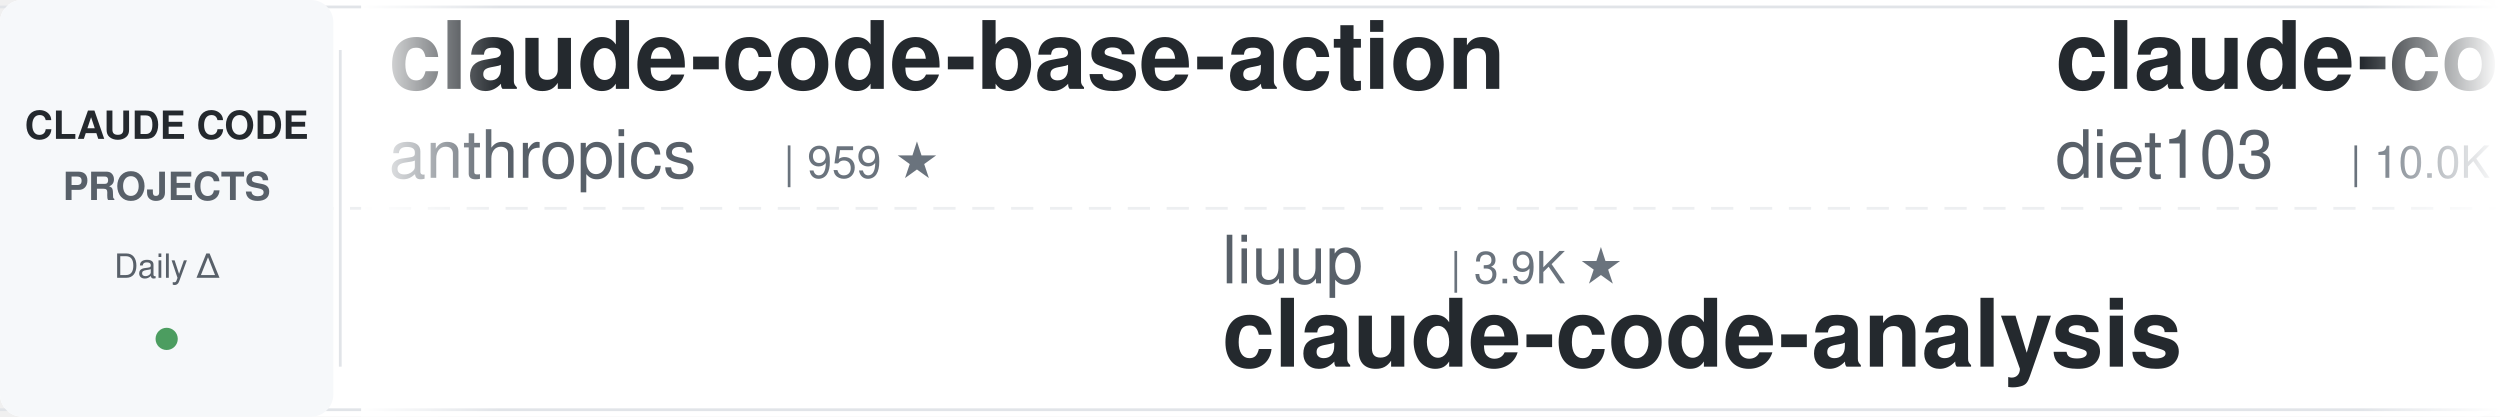
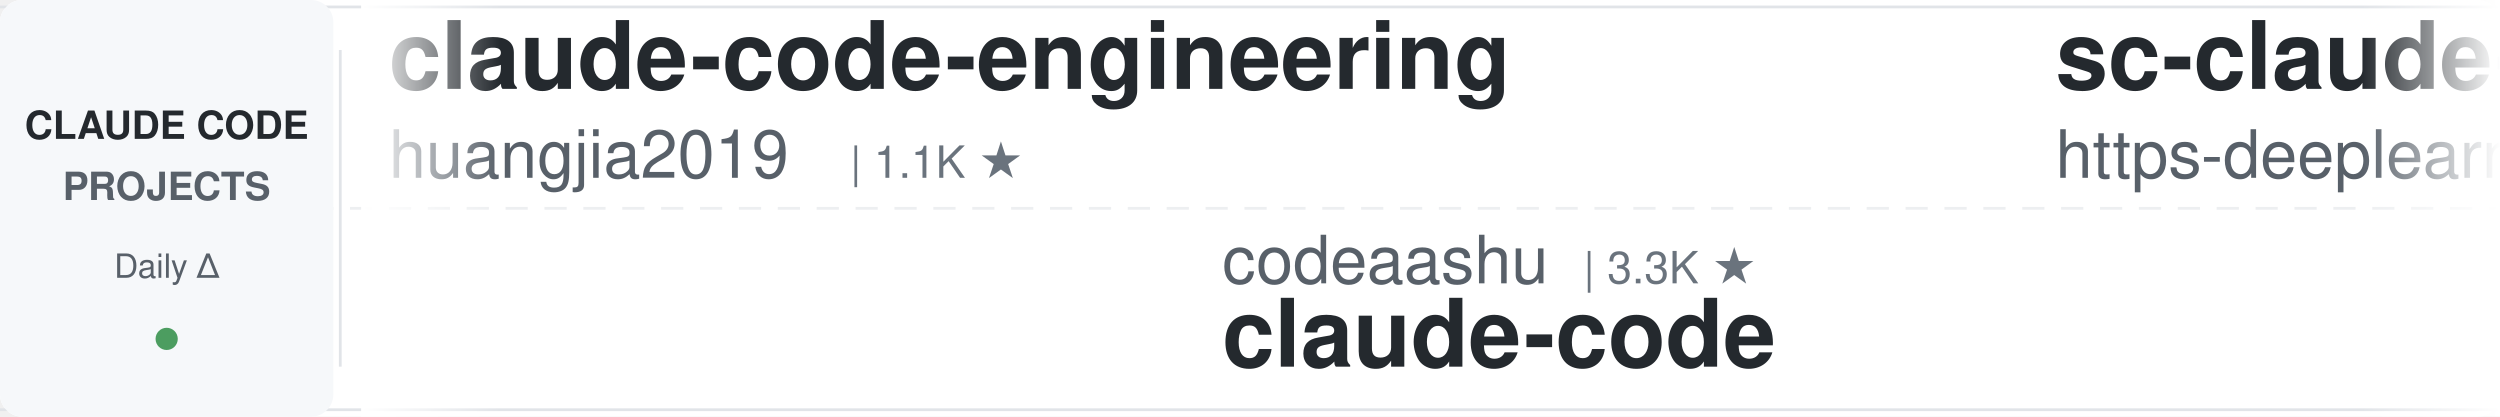
<svg xmlns="http://www.w3.org/2000/svg" width="900" height="150">
  <defs>
    <linearGradient id="awesomeLeftFade" x1="0%" y1="0%" x2="100%" y2="0%">
      <stop offset="0%" style="stop-color:#ffffff;stop-opacity:1" />
      <stop offset="100%" style="stop-color:#ffffff;stop-opacity:0" />
    </linearGradient>
    <linearGradient id="awesomeRightFade" x1="0%" y1="0%" x2="100%" y2="0%">
      <stop offset="0%" style="stop-color:#ffffff;stop-opacity:0" />
      <stop offset="100%" style="stop-color:#ffffff;stop-opacity:1" />
    </linearGradient>
  </defs>
  <rect width="900" height="150" fill="#ffffff" rx="8" />
  <rect x="0" y="2" width="900" height="1" fill="#e1e4e8" />
  <rect x="0" y="147" width="900" height="1" fill="#e1e4e8" />
  <line x1="0" y1="75" x2="900" y2="75" stroke="#e1e4e8" stroke-width="1" stroke-dasharray="8 6" opacity="0.6" />
  <rect x="0" y="0" width="120" height="150" fill="#f6f8fa" rx="8" />
  <text x="60" y="50" font-family="-apple-system, BlinkMacSystemFont, 'Segoe UI', Helvetica, Arial, sans-serif" font-size="14" font-weight="600" fill="#24292e" text-anchor="middle">CLAUDE CODE</text>
  <text x="60" y="72" font-family="-apple-system, BlinkMacSystemFont, 'Segoe UI', Helvetica, Arial, sans-serif" font-size="14" font-weight="600" fill="#586069" text-anchor="middle">PROJECTS</text>
  <text x="60" y="100" font-family="-apple-system, BlinkMacSystemFont, 'Segoe UI', Helvetica, Arial, sans-serif" font-size="12" font-weight="500" fill="#586069" text-anchor="middle">Daily Δ</text>
  <circle cx="60" cy="122" r="4" fill="#22863a" opacity="0.8" />
  <rect x="122" y="18" width="1" height="114" fill="#e1e4e8" />
  <clipPath id="awesomeTickerClip">
    <rect x="130" y="0" width="770" height="150" />
  </clipPath>
  <g clip-path="url(#awesomeTickerClip)">
    <g id="awesomeTickerItems">
      <animateTransform attributeName="transform" attributeType="XML" type="translate" from="0 0" to="-3000 0" dur="54s" repeatCount="indefinite" />
      <g transform="translate(0, 0)">
-         <text x="140" y="32" font-family="-apple-system, BlinkMacSystemFont, 'Segoe UI', Helvetica, Arial, sans-serif" font-size="34" font-weight="600" fill="#24292e">claude-code-base-action</text>
-         <text x="140" y="64" font-family="-apple-system, BlinkMacSystemFont, 'Segoe UI', Helvetica, Arial, sans-serif" font-size="24" font-weight="400" fill="#586069">anthropics</text>
-         <text x="282" y="64" font-family="-apple-system, BlinkMacSystemFont, 'Segoe UI', Helvetica, Arial, sans-serif" font-size="16" font-weight="500" fill="#6a737d">| 959 ★</text>
+         <text x="140" y="32" font-family="-apple-system, BlinkMacSystemFont, 'Segoe UI', Helvetica, Arial, sans-serif" font-size="34" font-weight="600" fill="#24292e">claude-code-engineering</text>
+         <text x="140" y="64" font-family="-apple-system, BlinkMacSystemFont, 'Segoe UI', Helvetica, Arial, sans-serif" font-size="24" font-weight="400" fill="#586069">huangjia2019</text>
+         <text x="306" y="64" font-family="-apple-system, BlinkMacSystemFont, 'Segoe UI', Helvetica, Arial, sans-serif" font-size="16" font-weight="500" fill="#6a737d">| 1.1K ★</text>
      </g>
      <g transform="translate(300, 0)">
-         <text x="140" y="102" font-family="-apple-system, BlinkMacSystemFont, 'Segoe UI', Helvetica, Arial, sans-serif" font-size="24" font-weight="400" fill="#586069">liuup</text>
-         <text x="222" y="102" font-family="-apple-system, BlinkMacSystemFont, 'Segoe UI', Helvetica, Arial, sans-serif" font-size="16" font-weight="500" fill="#6a737d">| 3.9K ★</text>
-         <text x="140" y="132" font-family="-apple-system, BlinkMacSystemFont, 'Segoe UI', Helvetica, Arial, sans-serif" font-size="34" font-weight="600" fill="#24292e">claude-code-analysis</text>
+         <text x="140" y="102" font-family="-apple-system, BlinkMacSystemFont, 'Segoe UI', Helvetica, Arial, sans-serif" font-size="24" font-weight="400" fill="#586069">codeaashu</text>
+         <text x="270" y="102" font-family="-apple-system, BlinkMacSystemFont, 'Segoe UI', Helvetica, Arial, sans-serif" font-size="16" font-weight="500" fill="#6a737d">| 3.3K ★</text>
+         <text x="140" y="132" font-family="-apple-system, BlinkMacSystemFont, 'Segoe UI', Helvetica, Arial, sans-serif" font-size="34" font-weight="600" fill="#24292e">claude-code</text>
      </g>
      <g transform="translate(600, 0)">
+         <text x="140" y="32" font-family="-apple-system, BlinkMacSystemFont, 'Segoe UI', Helvetica, Arial, sans-serif" font-size="34" font-weight="600" fill="#24292e">sc-claude-code-files</text>
+         <text x="140" y="64" font-family="-apple-system, BlinkMacSystemFont, 'Segoe UI', Helvetica, Arial, sans-serif" font-size="24" font-weight="400" fill="#586069">https-deeplearning-ai</text>
+         <text x="414" y="64" font-family="-apple-system, BlinkMacSystemFont, 'Segoe UI', Helvetica, Arial, sans-serif" font-size="16" font-weight="500" fill="#6a737d">| 547 ★</text>
+       </g>
+       <g transform="translate(900, 0)">
+         <text x="140" y="102" font-family="-apple-system, BlinkMacSystemFont, 'Segoe UI', Helvetica, Arial, sans-serif" font-size="24" font-weight="400" fill="#586069">T-Lab-CUHKSZ</text>
+         <text x="306" y="102" font-family="-apple-system, BlinkMacSystemFont, 'Segoe UI', Helvetica, Arial, sans-serif" font-size="16" font-weight="500" fill="#6a737d">| 328 ★</text>
+         <text x="140" y="132" font-family="-apple-system, BlinkMacSystemFont, 'Segoe UI', Helvetica, Arial, sans-serif" font-size="34" font-weight="600" fill="#24292e">claude-code</text>
+       </g>
+       <g transform="translate(1200, 0)">
        <text x="140" y="32" font-family="-apple-system, BlinkMacSystemFont, 'Segoe UI', Helvetica, Arial, sans-serif" font-size="34" font-weight="600" fill="#24292e">claude-code-infrastructu...</text>
        <text x="140" y="64" font-family="-apple-system, BlinkMacSystemFont, 'Segoe UI', Helvetica, Arial, sans-serif" font-size="24" font-weight="400" fill="#586069">diet103</text>
        <text x="246" y="64" font-family="-apple-system, BlinkMacSystemFont, 'Segoe UI', Helvetica, Arial, sans-serif" font-size="16" font-weight="500" fill="#6a737d">| 10.0K ★</text>
        <text x="332" y="64" font-family="-apple-system, BlinkMacSystemFont, 'Segoe UI', Helvetica, Arial, sans-serif" font-size="16" font-weight="500" fill="#22863a"> +2</text>
      </g>
-       <g transform="translate(900, 0)">
-         <text x="140" y="102" font-family="-apple-system, BlinkMacSystemFont, 'Segoe UI', Helvetica, Arial, sans-serif" font-size="24" font-weight="400" fill="#586069">simonw</text>
-         <text x="234" y="102" font-family="-apple-system, BlinkMacSystemFont, 'Segoe UI', Helvetica, Arial, sans-serif" font-size="16" font-weight="500" fill="#6a737d">| 1.7K ★</text>
-         <text x="311" y="102" font-family="-apple-system, BlinkMacSystemFont, 'Segoe UI', Helvetica, Arial, sans-serif" font-size="16" font-weight="500" fill="#22863a"> +2</text>
-         <text x="140" y="132" font-family="-apple-system, BlinkMacSystemFont, 'Segoe UI', Helvetica, Arial, sans-serif" font-size="34" font-weight="600" fill="#24292e">claude-code-transcripts</text>
-       </g>
-       <g transform="translate(1200, 0)">
-         <text x="140" y="32" font-family="-apple-system, BlinkMacSystemFont, 'Segoe UI', Helvetica, Arial, sans-serif" font-size="34" font-weight="600" fill="#24292e">claude-code-rust</text>
-         <text x="140" y="64" font-family="-apple-system, BlinkMacSystemFont, 'Segoe UI', Helvetica, Arial, sans-serif" font-size="24" font-weight="400" fill="#586069">lorryjovens-hub</text>
-         <text x="342" y="64" font-family="-apple-system, BlinkMacSystemFont, 'Segoe UI', Helvetica, Arial, sans-serif" font-size="16" font-weight="500" fill="#6a737d">| 1.7K ★</text>
-         <text x="419" y="64" font-family="-apple-system, BlinkMacSystemFont, 'Segoe UI', Helvetica, Arial, sans-serif" font-size="16" font-weight="500" fill="#cb2431"> -2</text>
-       </g>
      <g transform="translate(1500, 0)">
-         <text x="140" y="102" font-family="-apple-system, BlinkMacSystemFont, 'Segoe UI', Helvetica, Arial, sans-serif" font-size="24" font-weight="400" fill="#586069">WorldFlowAI</text>
-         <text x="294" y="102" font-family="-apple-system, BlinkMacSystemFont, 'Segoe UI', Helvetica, Arial, sans-serif" font-size="16" font-weight="500" fill="#6a737d">| 1.8K ★</text>
-         <text x="371" y="102" font-family="-apple-system, BlinkMacSystemFont, 'Segoe UI', Helvetica, Arial, sans-serif" font-size="16" font-weight="500" fill="#22863a"> +15</text>
-         <text x="140" y="132" font-family="-apple-system, BlinkMacSystemFont, 'Segoe UI', Helvetica, Arial, sans-serif" font-size="34" font-weight="600" fill="#24292e">everything-claude-code</text>
+         <text x="140" y="102" font-family="-apple-system, BlinkMacSystemFont, 'Segoe UI', Helvetica, Arial, sans-serif" font-size="24" font-weight="400" fill="#586069">huangserva</text>
+         <text x="282" y="102" font-family="-apple-system, BlinkMacSystemFont, 'Segoe UI', Helvetica, Arial, sans-serif" font-size="16" font-weight="500" fill="#6a737d">| 626 ★</text>
+         <text x="140" y="132" font-family="-apple-system, BlinkMacSystemFont, 'Segoe UI', Helvetica, Arial, sans-serif" font-size="34" font-weight="600" fill="#24292e">claude-code-cli</text>
      </g>
      <g transform="translate(1800, 0)">
-         <text x="140" y="32" font-family="-apple-system, BlinkMacSystemFont, 'Segoe UI', Helvetica, Arial, sans-serif" font-size="34" font-weight="600" fill="#24292e">awesome-claude-code-suba...</text>
-         <text x="140" y="64" font-family="-apple-system, BlinkMacSystemFont, 'Segoe UI', Helvetica, Arial, sans-serif" font-size="24" font-weight="400" fill="#586069">VoltAgent</text>
-         <text x="270" y="64" font-family="-apple-system, BlinkMacSystemFont, 'Segoe UI', Helvetica, Arial, sans-serif" font-size="16" font-weight="500" fill="#6a737d">| 24.7K ★</text>
-         <text x="356" y="64" font-family="-apple-system, BlinkMacSystemFont, 'Segoe UI', Helvetica, Arial, sans-serif" font-size="16" font-weight="500" fill="#22863a"> +8</text>
+         <text x="140" y="32" font-family="-apple-system, BlinkMacSystemFont, 'Segoe UI', Helvetica, Arial, sans-serif" font-size="34" font-weight="600" fill="#24292e">Claude-Code-Source-Study</text>
+         <text x="140" y="64" font-family="-apple-system, BlinkMacSystemFont, 'Segoe UI', Helvetica, Arial, sans-serif" font-size="24" font-weight="400" fill="#586069">luyao618</text>
+         <text x="258" y="64" font-family="-apple-system, BlinkMacSystemFont, 'Segoe UI', Helvetica, Arial, sans-serif" font-size="16" font-weight="500" fill="#6a737d">| 1.7K ★</text>
      </g>
      <g transform="translate(2100, 0)">
-         <text x="140" y="102" font-family="-apple-system, BlinkMacSystemFont, 'Segoe UI', Helvetica, Arial, sans-serif" font-size="24" font-weight="400" fill="#586069">anthropics</text>
-         <text x="282" y="102" font-family="-apple-system, BlinkMacSystemFont, 'Segoe UI', Helvetica, Arial, sans-serif" font-size="16" font-weight="500" fill="#6a737d">| 8.7K ★</text>
-         <text x="359" y="102" font-family="-apple-system, BlinkMacSystemFont, 'Segoe UI', Helvetica, Arial, sans-serif" font-size="16" font-weight="500" fill="#22863a"> +3</text>
-         <text x="140" y="132" font-family="-apple-system, BlinkMacSystemFont, 'Segoe UI', Helvetica, Arial, sans-serif" font-size="34" font-weight="600" fill="#24292e">claude-code-action</text>
+         <text x="140" y="102" font-family="-apple-system, BlinkMacSystemFont, 'Segoe UI', Helvetica, Arial, sans-serif" font-size="24" font-weight="400" fill="#586069">jarmuine</text>
+         <text x="258" y="102" font-family="-apple-system, BlinkMacSystemFont, 'Segoe UI', Helvetica, Arial, sans-serif" font-size="16" font-weight="500" fill="#6a737d">| 2.3K ★</text>
+         <text x="140" y="132" font-family="-apple-system, BlinkMacSystemFont, 'Segoe UI', Helvetica, Arial, sans-serif" font-size="34" font-weight="600" fill="#24292e">claude-code</text>
      </g>
      <g transform="translate(2400, 0)">
-         <text x="140" y="32" font-family="-apple-system, BlinkMacSystemFont, 'Segoe UI', Helvetica, Arial, sans-serif" font-size="34" font-weight="600" fill="#24292e">awesome-claude-code</text>
-         <text x="140" y="64" font-family="-apple-system, BlinkMacSystemFont, 'Segoe UI', Helvetica, Arial, sans-serif" font-size="24" font-weight="400" fill="#586069">jqueryscript</text>
-         <text x="306" y="64" font-family="-apple-system, BlinkMacSystemFont, 'Segoe UI', Helvetica, Arial, sans-serif" font-size="16" font-weight="500" fill="#6a737d">| 505 ★</text>
+         <text x="140" y="32" font-family="-apple-system, BlinkMacSystemFont, 'Segoe UI', Helvetica, Arial, sans-serif" font-size="34" font-weight="600" fill="#24292e">claude-code-from-source</text>
+         <text x="140" y="64" font-family="-apple-system, BlinkMacSystemFont, 'Segoe UI', Helvetica, Arial, sans-serif" font-size="24" font-weight="400" fill="#586069">alejandrobalderas</text>
+         <text x="366" y="64" font-family="-apple-system, BlinkMacSystemFont, 'Segoe UI', Helvetica, Arial, sans-serif" font-size="16" font-weight="500" fill="#6a737d">| 2.8K ★</text>
+         <text x="443" y="64" font-family="-apple-system, BlinkMacSystemFont, 'Segoe UI', Helvetica, Arial, sans-serif" font-size="16" font-weight="500" fill="#cb2431"> -1</text>
      </g>
      <g transform="translate(2700, 0)">
-         <text x="140" y="102" font-family="-apple-system, BlinkMacSystemFont, 'Segoe UI', Helvetica, Arial, sans-serif" font-size="24" font-weight="400" fill="#586069">claude-code-best</text>
-         <text x="354" y="102" font-family="-apple-system, BlinkMacSystemFont, 'Segoe UI', Helvetica, Arial, sans-serif" font-size="16" font-weight="500" fill="#6a737d">| 22.3K ★</text>
-         <text x="440" y="102" font-family="-apple-system, BlinkMacSystemFont, 'Segoe UI', Helvetica, Arial, sans-serif" font-size="16" font-weight="500" fill="#22863a"> +3</text>
+         <text x="140" y="102" font-family="-apple-system, BlinkMacSystemFont, 'Segoe UI', Helvetica, Arial, sans-serif" font-size="24" font-weight="400" fill="#586069">ChinaSiro</text>
+         <text x="270" y="102" font-family="-apple-system, BlinkMacSystemFont, 'Segoe UI', Helvetica, Arial, sans-serif" font-size="16" font-weight="500" fill="#6a737d">| 9.6K ★</text>
+         <text x="347" y="102" font-family="-apple-system, BlinkMacSystemFont, 'Segoe UI', Helvetica, Arial, sans-serif" font-size="16" font-weight="500" fill="#22863a"> +1</text>
+         <text x="140" y="132" font-family="-apple-system, BlinkMacSystemFont, 'Segoe UI', Helvetica, Arial, sans-serif" font-size="34" font-weight="600" fill="#24292e">claude-code-sourcemap</text>
+       </g>
+       <g transform="translate(3000, 0)">
+         <text x="140" y="32" font-family="-apple-system, BlinkMacSystemFont, 'Segoe UI', Helvetica, Arial, sans-serif" font-size="34" font-weight="600" fill="#24292e">claude-code-engineering</text>
+         <text x="140" y="64" font-family="-apple-system, BlinkMacSystemFont, 'Segoe UI', Helvetica, Arial, sans-serif" font-size="24" font-weight="400" fill="#586069">huangjia2019</text>
+         <text x="306" y="64" font-family="-apple-system, BlinkMacSystemFont, 'Segoe UI', Helvetica, Arial, sans-serif" font-size="16" font-weight="500" fill="#6a737d">| 1.1K ★</text>
+       </g>
+       <g transform="translate(3300, 0)">
+         <text x="140" y="102" font-family="-apple-system, BlinkMacSystemFont, 'Segoe UI', Helvetica, Arial, sans-serif" font-size="24" font-weight="400" fill="#586069">codeaashu</text>
+         <text x="270" y="102" font-family="-apple-system, BlinkMacSystemFont, 'Segoe UI', Helvetica, Arial, sans-serif" font-size="16" font-weight="500" fill="#6a737d">| 3.3K ★</text>
        <text x="140" y="132" font-family="-apple-system, BlinkMacSystemFont, 'Segoe UI', Helvetica, Arial, sans-serif" font-size="34" font-weight="600" fill="#24292e">claude-code</text>
      </g>
-       <g transform="translate(3000, 0)">
-         <text x="140" y="32" font-family="-apple-system, BlinkMacSystemFont, 'Segoe UI', Helvetica, Arial, sans-serif" font-size="34" font-weight="600" fill="#24292e">claude-code-base-action</text>
-         <text x="140" y="64" font-family="-apple-system, BlinkMacSystemFont, 'Segoe UI', Helvetica, Arial, sans-serif" font-size="24" font-weight="400" fill="#586069">anthropics</text>
-         <text x="282" y="64" font-family="-apple-system, BlinkMacSystemFont, 'Segoe UI', Helvetica, Arial, sans-serif" font-size="16" font-weight="500" fill="#6a737d">| 959 ★</text>
-       </g>
-       <g transform="translate(3300, 0)">
-         <text x="140" y="102" font-family="-apple-system, BlinkMacSystemFont, 'Segoe UI', Helvetica, Arial, sans-serif" font-size="24" font-weight="400" fill="#586069">liuup</text>
-         <text x="222" y="102" font-family="-apple-system, BlinkMacSystemFont, 'Segoe UI', Helvetica, Arial, sans-serif" font-size="16" font-weight="500" fill="#6a737d">| 3.9K ★</text>
-         <text x="140" y="132" font-family="-apple-system, BlinkMacSystemFont, 'Segoe UI', Helvetica, Arial, sans-serif" font-size="34" font-weight="600" fill="#24292e">claude-code-analysis</text>
-       </g>
      <g transform="translate(3600, 0)">
-         <text x="140" y="32" font-family="-apple-system, BlinkMacSystemFont, 'Segoe UI', Helvetica, Arial, sans-serif" font-size="34" font-weight="600" fill="#24292e">claude-code-infrastructu...</text>
-         <text x="140" y="64" font-family="-apple-system, BlinkMacSystemFont, 'Segoe UI', Helvetica, Arial, sans-serif" font-size="24" font-weight="400" fill="#586069">diet103</text>
-         <text x="246" y="64" font-family="-apple-system, BlinkMacSystemFont, 'Segoe UI', Helvetica, Arial, sans-serif" font-size="16" font-weight="500" fill="#6a737d">| 10.0K ★</text>
-         <text x="332" y="64" font-family="-apple-system, BlinkMacSystemFont, 'Segoe UI', Helvetica, Arial, sans-serif" font-size="16" font-weight="500" fill="#22863a"> +2</text>
+         <text x="140" y="32" font-family="-apple-system, BlinkMacSystemFont, 'Segoe UI', Helvetica, Arial, sans-serif" font-size="34" font-weight="600" fill="#24292e">sc-claude-code-files</text>
+         <text x="140" y="64" font-family="-apple-system, BlinkMacSystemFont, 'Segoe UI', Helvetica, Arial, sans-serif" font-size="24" font-weight="400" fill="#586069">https-deeplearning-ai</text>
+         <text x="414" y="64" font-family="-apple-system, BlinkMacSystemFont, 'Segoe UI', Helvetica, Arial, sans-serif" font-size="16" font-weight="500" fill="#6a737d">| 547 ★</text>
      </g>
      <g transform="translate(3900, 0)">
-         <text x="140" y="102" font-family="-apple-system, BlinkMacSystemFont, 'Segoe UI', Helvetica, Arial, sans-serif" font-size="24" font-weight="400" fill="#586069">simonw</text>
-         <text x="234" y="102" font-family="-apple-system, BlinkMacSystemFont, 'Segoe UI', Helvetica, Arial, sans-serif" font-size="16" font-weight="500" fill="#6a737d">| 1.7K ★</text>
-         <text x="311" y="102" font-family="-apple-system, BlinkMacSystemFont, 'Segoe UI', Helvetica, Arial, sans-serif" font-size="16" font-weight="500" fill="#22863a"> +2</text>
-         <text x="140" y="132" font-family="-apple-system, BlinkMacSystemFont, 'Segoe UI', Helvetica, Arial, sans-serif" font-size="34" font-weight="600" fill="#24292e">claude-code-transcripts</text>
+         <text x="140" y="102" font-family="-apple-system, BlinkMacSystemFont, 'Segoe UI', Helvetica, Arial, sans-serif" font-size="24" font-weight="400" fill="#586069">T-Lab-CUHKSZ</text>
+         <text x="306" y="102" font-family="-apple-system, BlinkMacSystemFont, 'Segoe UI', Helvetica, Arial, sans-serif" font-size="16" font-weight="500" fill="#6a737d">| 328 ★</text>
+         <text x="140" y="132" font-family="-apple-system, BlinkMacSystemFont, 'Segoe UI', Helvetica, Arial, sans-serif" font-size="34" font-weight="600" fill="#24292e">claude-code</text>
      </g>
    </g>
  </g>
  <rect x="130" y="0" width="50" height="150" fill="url(#awesomeLeftFade)" />
  <rect x="850" y="0" width="50" height="150" fill="url(#awesomeRightFade)" />
</svg>
